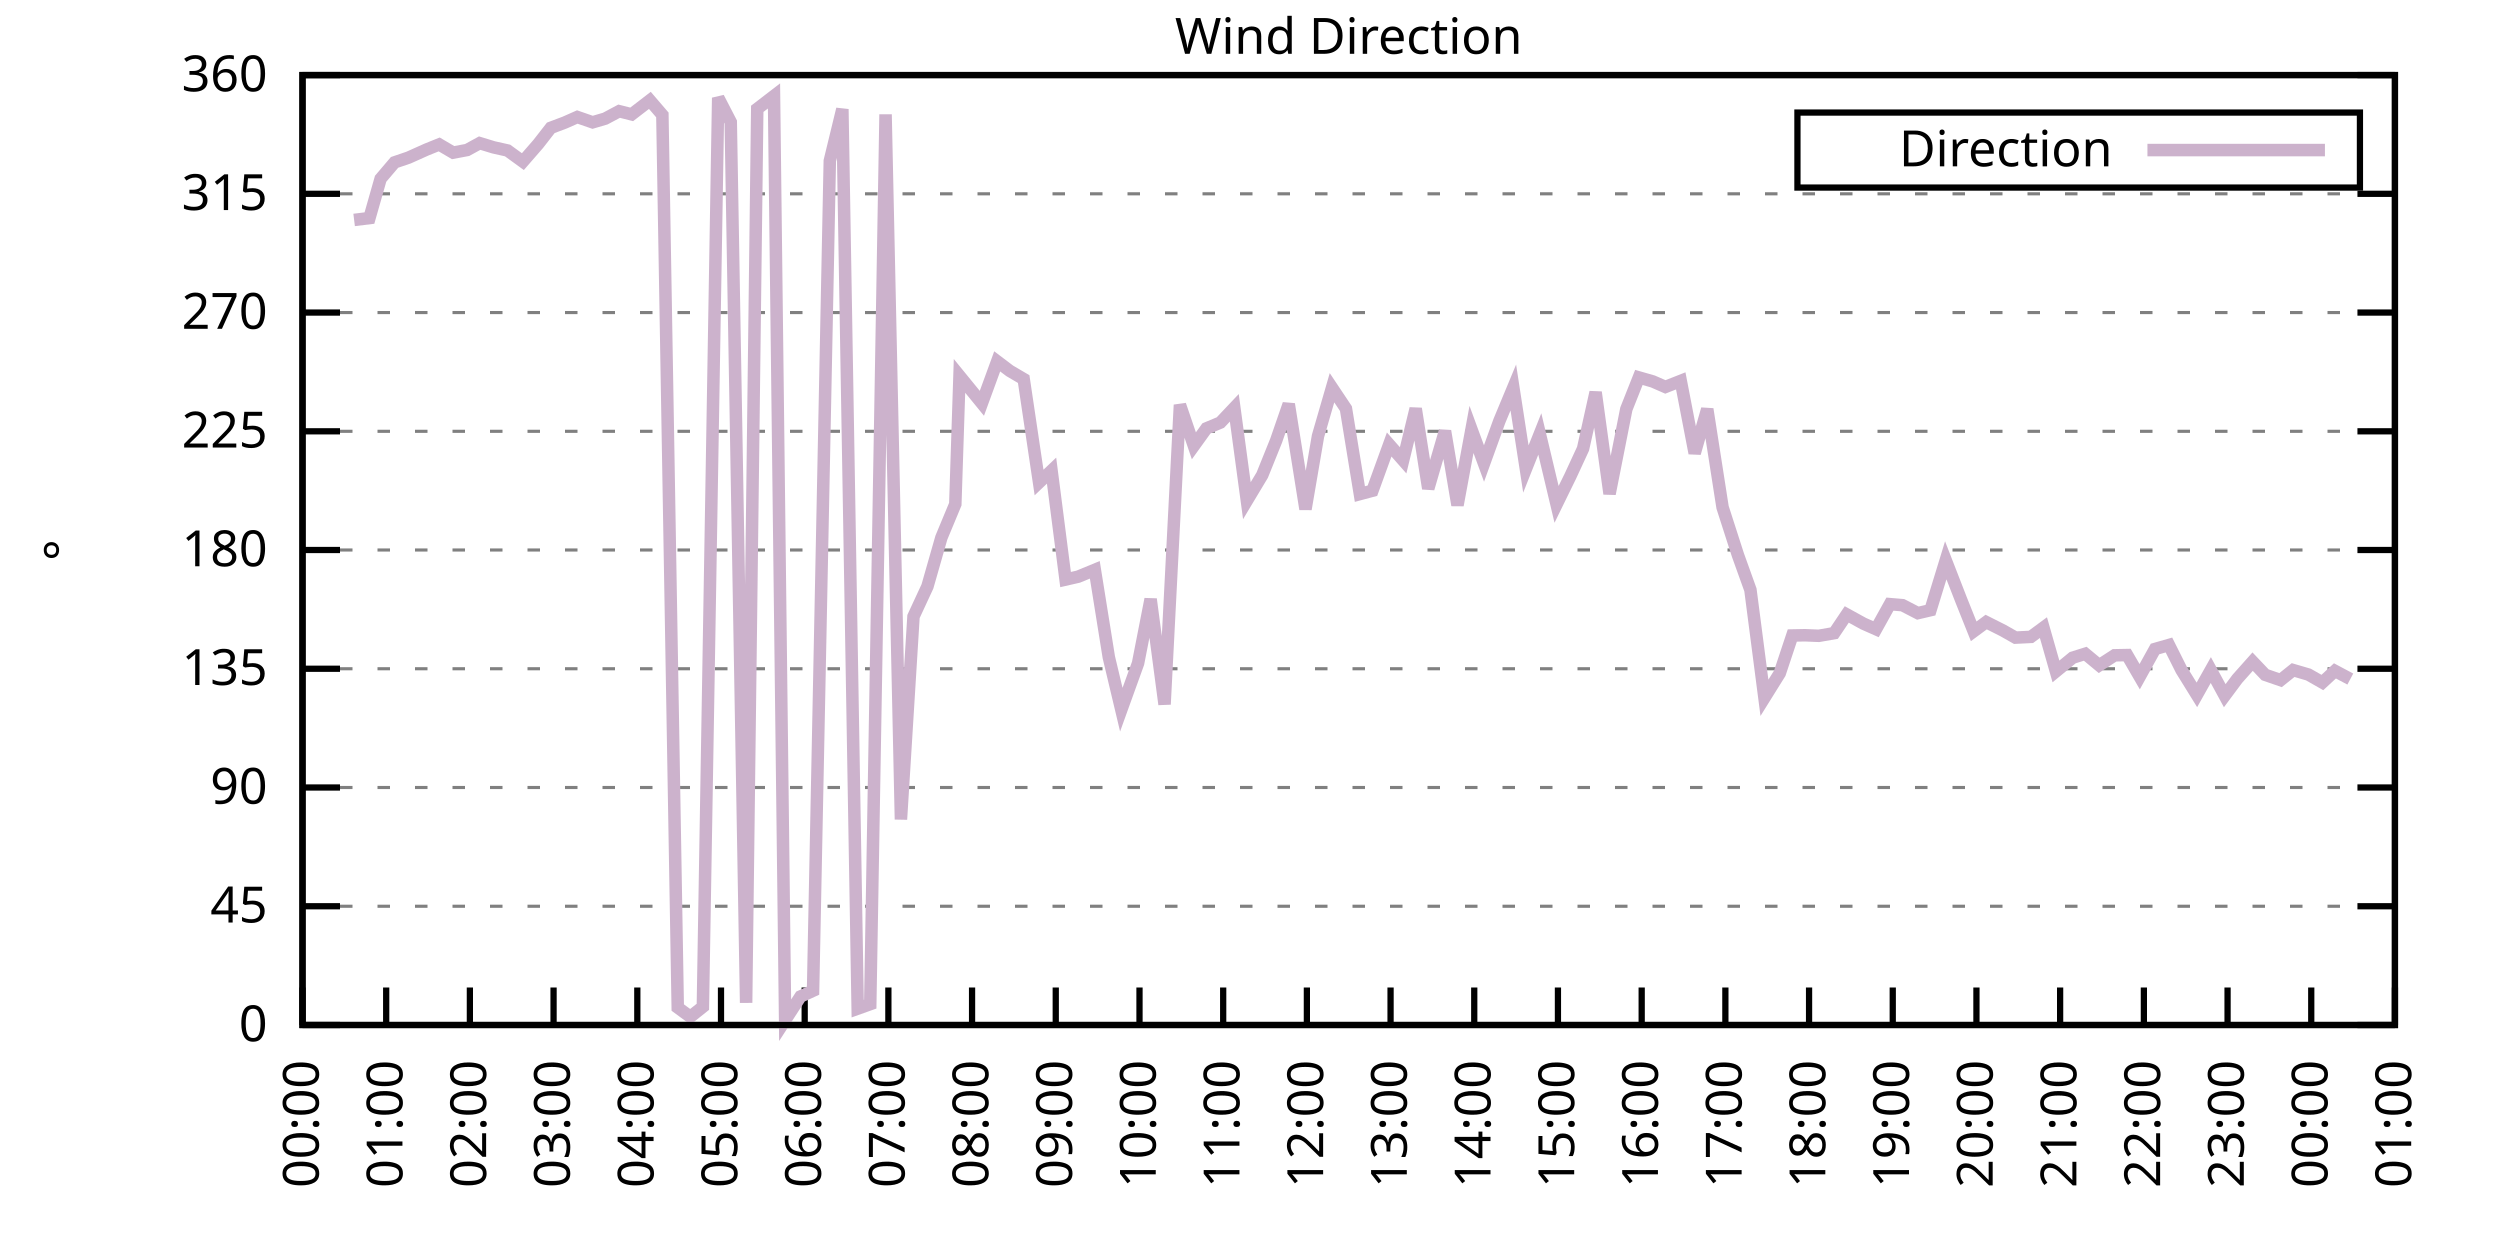
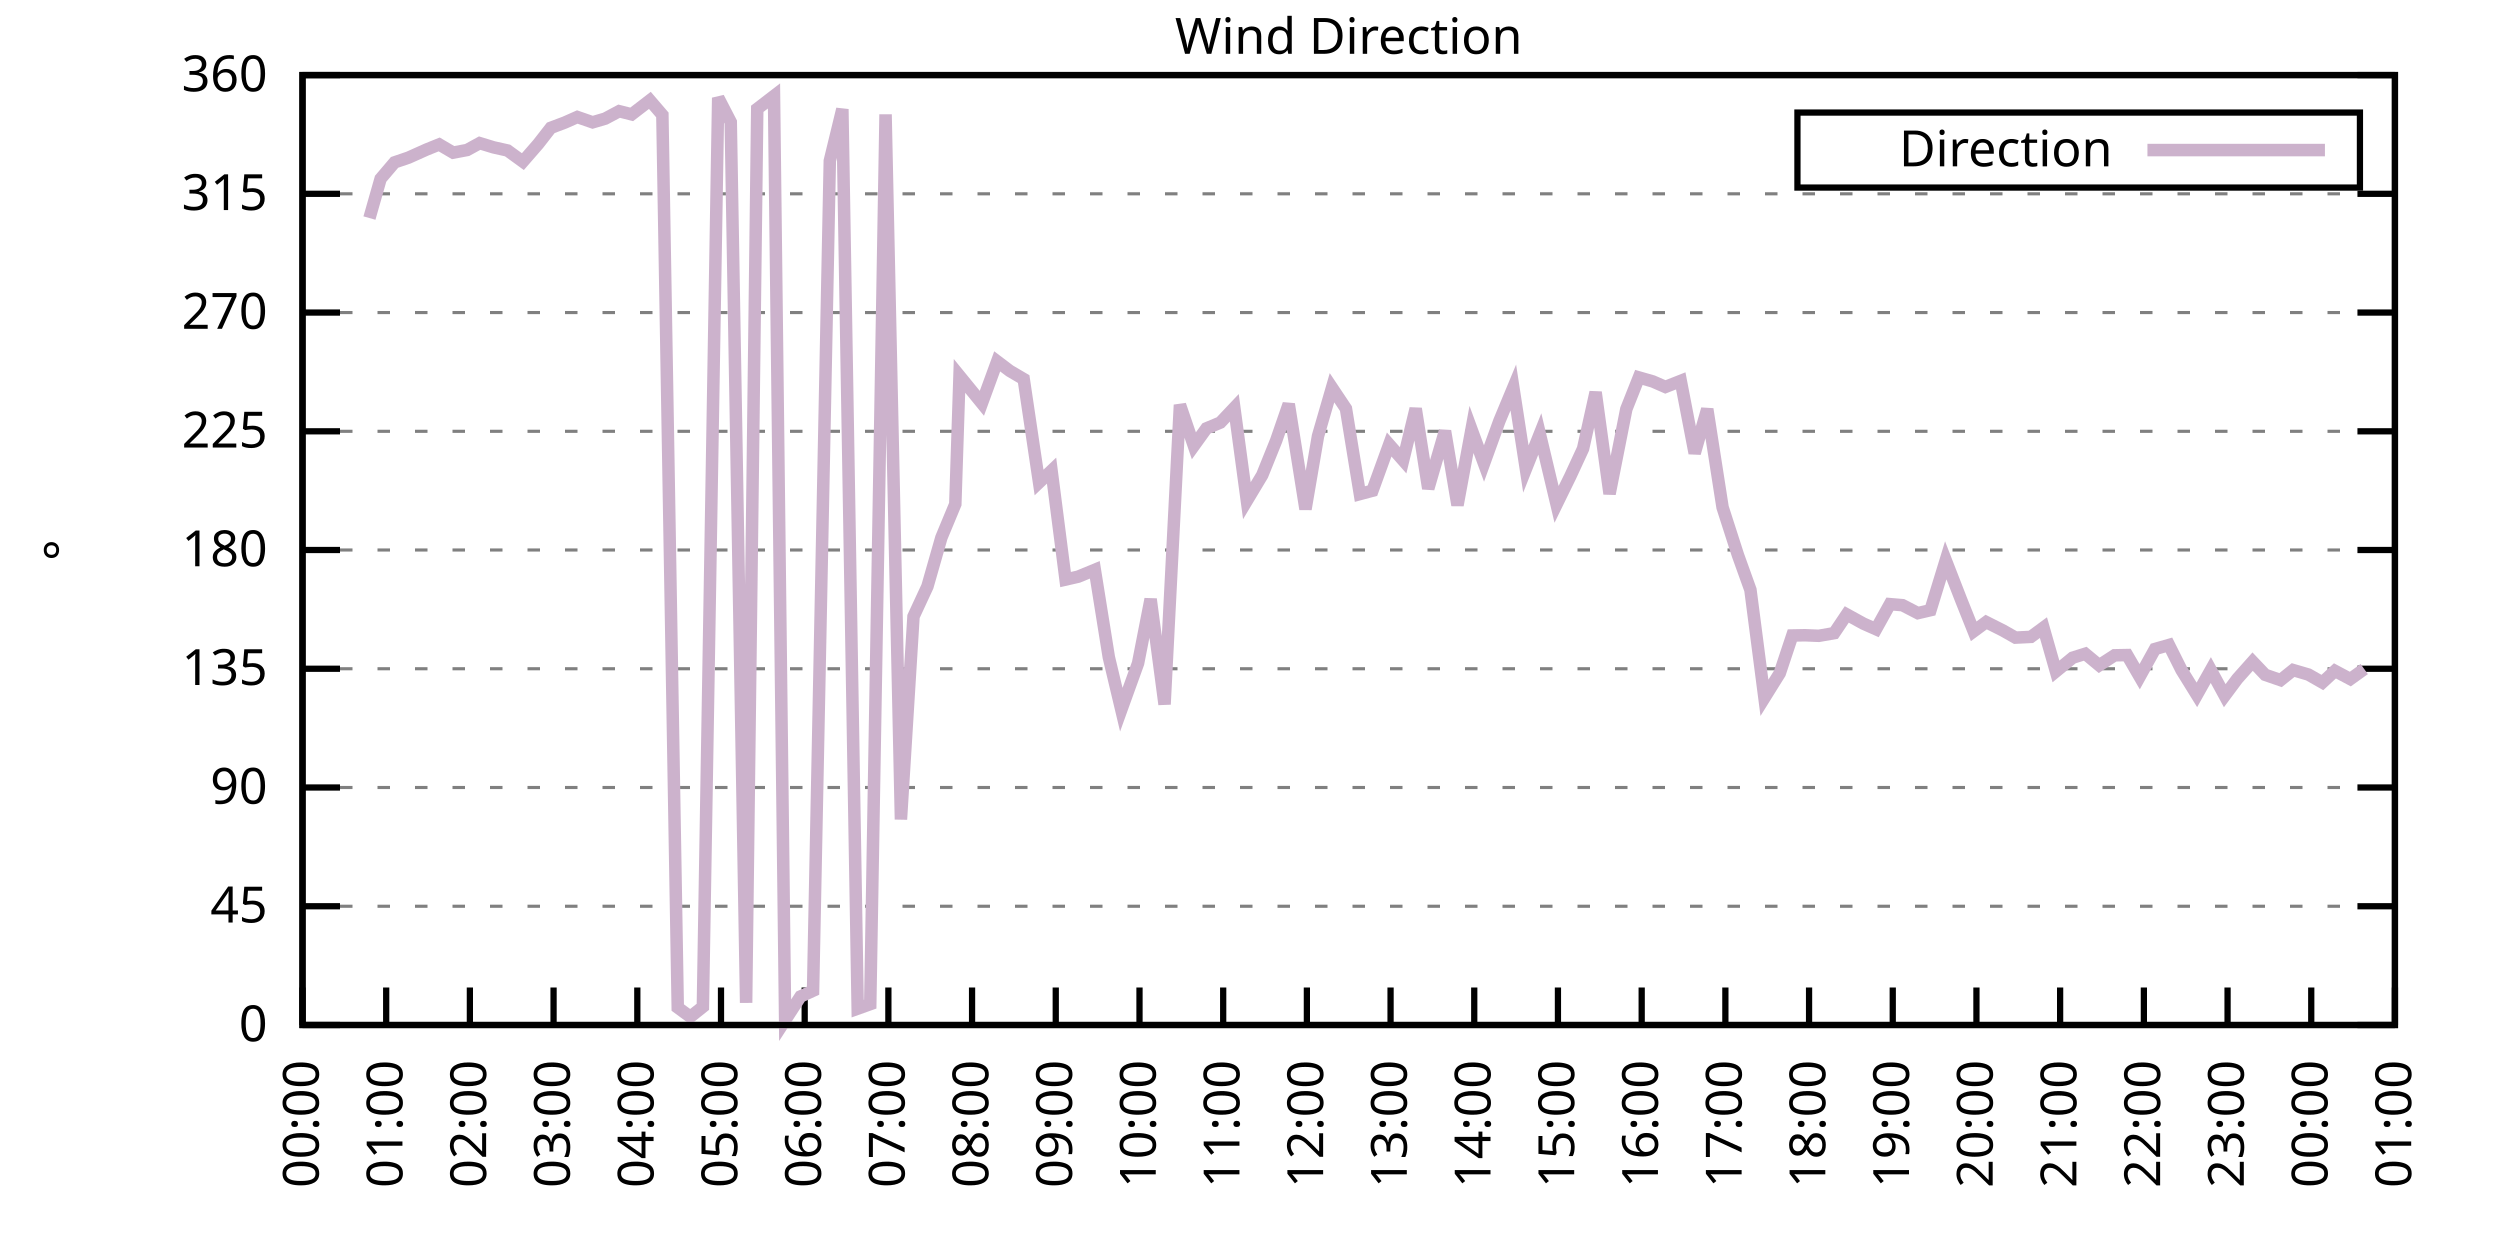
<svg xmlns="http://www.w3.org/2000/svg" xmlns:xlink="http://www.w3.org/1999/xlink" width="400" height="200" viewBox="0 0 400 200">
  <g id="gnuplot_canvas">
    <rect x="0" y="0" width="400" height="200" fill="none" />
    <defs>
      <circle id="gpDot" r="0.5" stroke-width="0.5" stroke="currentColor" />
      <path id="gpPt0" stroke-width="0.333" stroke="currentColor" d="M-1,0 h2 M0,-1 v2" />
      <path id="gpPt1" stroke-width="0.333" stroke="currentColor" d="M-1,-1 L1,1 M1,-1 L-1,1" />
      <path id="gpPt2" stroke-width="0.333" stroke="currentColor" d="M-1,0 L1,0 M0,-1 L0,1 M-1,-1 L1,1 M-1,1 L1,-1" />
      <rect id="gpPt3" stroke-width="0.333" stroke="currentColor" x="-1" y="-1" width="2" height="2" />
      <rect id="gpPt4" stroke-width="0.333" stroke="currentColor" fill="currentColor" x="-1" y="-1" width="2" height="2" />
      <circle id="gpPt5" stroke-width="0.333" stroke="currentColor" cx="0" cy="0" r="1" />
      <use xlink:href="#gpPt5" id="gpPt6" fill="currentColor" stroke="none" />
      <path id="gpPt7" stroke-width="0.333" stroke="currentColor" d="M0,-1.33 L-1.33,0.67 L1.33,0.67 z" />
      <use xlink:href="#gpPt7" id="gpPt8" fill="currentColor" stroke="none" />
      <use xlink:href="#gpPt7" id="gpPt9" stroke="currentColor" transform="rotate(180)" />
      <use xlink:href="#gpPt9" id="gpPt10" fill="currentColor" stroke="none" />
      <use xlink:href="#gpPt3" id="gpPt11" stroke="currentColor" transform="rotate(45)" />
      <use xlink:href="#gpPt11" id="gpPt12" fill="currentColor" stroke="none" />
      <path id="gpPt13" stroke-width="0.333" stroke="currentColor" d="M0,1.330 L1.265,0.411 L0.782,-1.067 L-0.782,-1.076 L-1.265,0.411 z" />
      <use xlink:href="#gpPt13" id="gpPt14" fill="currentColor" stroke="none" />
      <filter id="textbox" filterUnits="objectBoundingBox" x="0" y="0" height="1" width="1">
        <feFlood flood-color="white" flood-opacity="1" result="bgnd" />
        <feComposite in="SourceGraphic" in2="bgnd" operator="atop" />
      </filter>
      <filter id="greybox" filterUnits="objectBoundingBox" x="0" y="0" height="1" width="1">
        <feFlood flood-color="lightgrey" flood-opacity="1" result="grey" />
        <feComposite in="SourceGraphic" in2="grey" operator="atop" />
      </filter>
    </defs>
    <g fill="none" color="white" stroke="currentColor" stroke-width="1.00" stroke-linecap="butt" stroke-linejoin="miter">
</g>
    <g fill="none" color="black" stroke="currentColor" stroke-width="1.00" stroke-linecap="butt" stroke-linejoin="miter">
      <g stroke="none" shape-rendering="crispEdges">
        <polygon fill="rgb(255, 255, 255)" points="48.40,164.00 383.18,164.00 383.18,12.02 48.40,12.02 " />
      </g>
    </g>
    <g fill="none" color="black" stroke="currentColor" stroke-width="1.00" stroke-linecap="butt" stroke-linejoin="miter">
</g>
    <g fill="none" color="black" stroke="black" stroke-width="0.50" stroke-linecap="butt" stroke-linejoin="miter">
</g>
    <g fill="none" color="gray" stroke="currentColor" stroke-width="0.50" stroke-linecap="butt" stroke-linejoin="miter">
      <path stroke="gray" stroke-dasharray="2,4" class="gridline" d="M48.40,164.00 L383.19,164.00  " />
    </g>
    <g fill="none" color="gray" stroke="gray" stroke-width="1.00" stroke-linecap="butt" stroke-linejoin="miter">
</g>
    <g fill="none" color="black" stroke="currentColor" stroke-width="1.00" stroke-linecap="butt" stroke-linejoin="miter">
      <path stroke="black" d="M48.40,164.00 L54.40,164.00 M383.19,164.00 L377.19,164.00  " />
      <g transform="translate(42.80,166.60)" stroke="none" fill="black" font-family="Sans" font-size="8.00" text-anchor="end">
        <text>
          <tspan font-family="Sans"> 0</tspan>
        </text>
      </g>
    </g>
    <g fill="none" color="black" stroke="currentColor" stroke-width="1.00" stroke-linecap="butt" stroke-linejoin="miter">
</g>
    <g fill="none" color="black" stroke="black" stroke-width="0.50" stroke-linecap="butt" stroke-linejoin="miter">
</g>
    <g fill="none" color="gray" stroke="currentColor" stroke-width="0.50" stroke-linecap="butt" stroke-linejoin="miter">
      <path stroke="gray" stroke-dasharray="2,4" class="gridline" d="M48.40,145.00 L383.19,145.00  " />
    </g>
    <g fill="none" color="gray" stroke="gray" stroke-width="1.00" stroke-linecap="butt" stroke-linejoin="miter">
</g>
    <g fill="none" color="black" stroke="currentColor" stroke-width="1.00" stroke-linecap="butt" stroke-linejoin="miter">
      <path stroke="black" d="M48.40,145.00 L54.40,145.00 M383.19,145.00 L377.19,145.00  " />
      <g transform="translate(42.80,147.60)" stroke="none" fill="black" font-family="Sans" font-size="8.00" text-anchor="end">
        <text>
          <tspan font-family="Sans"> 45</tspan>
        </text>
      </g>
    </g>
    <g fill="none" color="black" stroke="currentColor" stroke-width="1.00" stroke-linecap="butt" stroke-linejoin="miter">
</g>
    <g fill="none" color="black" stroke="black" stroke-width="0.50" stroke-linecap="butt" stroke-linejoin="miter">
</g>
    <g fill="none" color="gray" stroke="currentColor" stroke-width="0.50" stroke-linecap="butt" stroke-linejoin="miter">
      <path stroke="gray" stroke-dasharray="2,4" class="gridline" d="M48.40,126.00 L383.19,126.00  " />
    </g>
    <g fill="none" color="gray" stroke="gray" stroke-width="1.00" stroke-linecap="butt" stroke-linejoin="miter">
</g>
    <g fill="none" color="black" stroke="currentColor" stroke-width="1.00" stroke-linecap="butt" stroke-linejoin="miter">
      <path stroke="black" d="M48.40,126.00 L54.40,126.00 M383.19,126.00 L377.19,126.00  " />
      <g transform="translate(42.80,128.60)" stroke="none" fill="black" font-family="Sans" font-size="8.00" text-anchor="end">
        <text>
          <tspan font-family="Sans"> 90</tspan>
        </text>
      </g>
    </g>
    <g fill="none" color="black" stroke="currentColor" stroke-width="1.00" stroke-linecap="butt" stroke-linejoin="miter">
</g>
    <g fill="none" color="black" stroke="black" stroke-width="0.50" stroke-linecap="butt" stroke-linejoin="miter">
</g>
    <g fill="none" color="gray" stroke="currentColor" stroke-width="0.50" stroke-linecap="butt" stroke-linejoin="miter">
      <path stroke="gray" stroke-dasharray="2,4" class="gridline" d="M48.40,107.00 L383.19,107.00  " />
    </g>
    <g fill="none" color="gray" stroke="gray" stroke-width="1.00" stroke-linecap="butt" stroke-linejoin="miter">
</g>
    <g fill="none" color="black" stroke="currentColor" stroke-width="1.00" stroke-linecap="butt" stroke-linejoin="miter">
      <path stroke="black" d="M48.40,107.00 L54.40,107.00 M383.19,107.00 L377.19,107.00  " />
      <g transform="translate(42.80,109.60)" stroke="none" fill="black" font-family="Sans" font-size="8.00" text-anchor="end">
        <text>
          <tspan font-family="Sans"> 135</tspan>
        </text>
      </g>
    </g>
    <g fill="none" color="black" stroke="currentColor" stroke-width="1.00" stroke-linecap="butt" stroke-linejoin="miter">
</g>
    <g fill="none" color="black" stroke="black" stroke-width="0.50" stroke-linecap="butt" stroke-linejoin="miter">
</g>
    <g fill="none" color="gray" stroke="currentColor" stroke-width="0.50" stroke-linecap="butt" stroke-linejoin="miter">
      <path stroke="gray" stroke-dasharray="2,4" class="gridline" d="M48.40,88.00 L383.19,88.00  " />
    </g>
    <g fill="none" color="gray" stroke="gray" stroke-width="1.00" stroke-linecap="butt" stroke-linejoin="miter">
</g>
    <g fill="none" color="black" stroke="currentColor" stroke-width="1.00" stroke-linecap="butt" stroke-linejoin="miter">
      <path stroke="black" d="M48.40,88.00 L54.40,88.00 M383.19,88.00 L377.19,88.00  " />
      <g transform="translate(42.80,90.60)" stroke="none" fill="black" font-family="Sans" font-size="8.00" text-anchor="end">
        <text>
          <tspan font-family="Sans"> 180</tspan>
        </text>
      </g>
    </g>
    <g fill="none" color="black" stroke="currentColor" stroke-width="1.00" stroke-linecap="butt" stroke-linejoin="miter">
</g>
    <g fill="none" color="black" stroke="black" stroke-width="0.50" stroke-linecap="butt" stroke-linejoin="miter">
</g>
    <g fill="none" color="gray" stroke="currentColor" stroke-width="0.50" stroke-linecap="butt" stroke-linejoin="miter">
      <path stroke="gray" stroke-dasharray="2,4" class="gridline" d="M48.40,69.01 L383.19,69.01  " />
    </g>
    <g fill="none" color="gray" stroke="gray" stroke-width="1.00" stroke-linecap="butt" stroke-linejoin="miter">
</g>
    <g fill="none" color="black" stroke="currentColor" stroke-width="1.00" stroke-linecap="butt" stroke-linejoin="miter">
      <path stroke="black" d="M48.40,69.01 L54.40,69.01 M383.19,69.01 L377.19,69.01  " />
      <g transform="translate(42.80,71.61)" stroke="none" fill="black" font-family="Sans" font-size="8.00" text-anchor="end">
        <text>
          <tspan font-family="Sans"> 225</tspan>
        </text>
      </g>
    </g>
    <g fill="none" color="black" stroke="currentColor" stroke-width="1.00" stroke-linecap="butt" stroke-linejoin="miter">
</g>
    <g fill="none" color="black" stroke="black" stroke-width="0.50" stroke-linecap="butt" stroke-linejoin="miter">
</g>
    <g fill="none" color="gray" stroke="currentColor" stroke-width="0.50" stroke-linecap="butt" stroke-linejoin="miter">
      <path stroke="gray" stroke-dasharray="2,4" class="gridline" d="M48.40,50.01 L383.19,50.01  " />
    </g>
    <g fill="none" color="gray" stroke="gray" stroke-width="1.00" stroke-linecap="butt" stroke-linejoin="miter">
</g>
    <g fill="none" color="black" stroke="currentColor" stroke-width="1.00" stroke-linecap="butt" stroke-linejoin="miter">
      <path stroke="black" d="M48.40,50.01 L54.40,50.01 M383.19,50.01 L377.19,50.01  " />
      <g transform="translate(42.80,52.61)" stroke="none" fill="black" font-family="Sans" font-size="8.00" text-anchor="end">
        <text>
          <tspan font-family="Sans"> 270</tspan>
        </text>
      </g>
    </g>
    <g fill="none" color="black" stroke="currentColor" stroke-width="1.00" stroke-linecap="butt" stroke-linejoin="miter">
</g>
    <g fill="none" color="black" stroke="black" stroke-width="0.50" stroke-linecap="butt" stroke-linejoin="miter">
</g>
    <g fill="none" color="gray" stroke="currentColor" stroke-width="0.50" stroke-linecap="butt" stroke-linejoin="miter">
      <path stroke="gray" stroke-dasharray="2,4" class="gridline" d="M48.40,31.01 L383.19,31.01  " />
    </g>
    <g fill="none" color="gray" stroke="gray" stroke-width="1.00" stroke-linecap="butt" stroke-linejoin="miter">
</g>
    <g fill="none" color="black" stroke="currentColor" stroke-width="1.00" stroke-linecap="butt" stroke-linejoin="miter">
      <path stroke="black" d="M48.40,31.01 L54.40,31.01 M383.19,31.01 L377.19,31.01  " />
      <g transform="translate(42.80,33.61)" stroke="none" fill="black" font-family="Sans" font-size="8.00" text-anchor="end">
        <text>
          <tspan font-family="Sans"> 315</tspan>
        </text>
      </g>
    </g>
    <g fill="none" color="black" stroke="currentColor" stroke-width="1.00" stroke-linecap="butt" stroke-linejoin="miter">
</g>
    <g fill="none" color="black" stroke="black" stroke-width="0.50" stroke-linecap="butt" stroke-linejoin="miter">
</g>
    <g fill="none" color="gray" stroke="currentColor" stroke-width="0.50" stroke-linecap="butt" stroke-linejoin="miter">
      <path stroke="gray" stroke-dasharray="2,4" class="gridline" d="M48.40,12.01 L383.19,12.01  " />
    </g>
    <g fill="none" color="gray" stroke="gray" stroke-width="1.00" stroke-linecap="butt" stroke-linejoin="miter">
</g>
    <g fill="none" color="black" stroke="currentColor" stroke-width="1.00" stroke-linecap="butt" stroke-linejoin="miter">
      <path stroke="black" d="M48.40,12.01 L54.40,12.01 M383.19,12.01 L377.19,12.01  " />
      <g transform="translate(42.80,14.61)" stroke="none" fill="black" font-family="Sans" font-size="8.00" text-anchor="end">
        <text>
          <tspan font-family="Sans"> 360</tspan>
        </text>
      </g>
    </g>
    <g fill="none" color="black" stroke="currentColor" stroke-width="1.00" stroke-linecap="butt" stroke-linejoin="miter">
      <path stroke="black" d="M48.40,164.00 L48.40,158.00  " />
      <g transform="translate(51.00,169.60) rotate(270.00)" stroke="none" fill="black" font-family="Sans" font-size="8.00" text-anchor="end">
        <text>
          <tspan font-family="Sans">00:00</tspan>
        </text>
      </g>
    </g>
    <g fill="none" color="black" stroke="currentColor" stroke-width="1.00" stroke-linecap="butt" stroke-linejoin="miter">
      <path stroke="black" d="M61.79,164.00 L61.79,158.00  " />
      <g transform="translate(64.39,169.60) rotate(270.00)" stroke="none" fill="black" font-family="Sans" font-size="8.00" text-anchor="end">
        <text>
          <tspan font-family="Sans">01:00</tspan>
        </text>
      </g>
    </g>
    <g fill="none" color="black" stroke="currentColor" stroke-width="1.00" stroke-linecap="butt" stroke-linejoin="miter">
      <path stroke="black" d="M75.18,164.00 L75.18,158.00  " />
      <g transform="translate(77.78,169.60) rotate(270.00)" stroke="none" fill="black" font-family="Sans" font-size="8.00" text-anchor="end">
        <text>
          <tspan font-family="Sans">02:00</tspan>
        </text>
      </g>
    </g>
    <g fill="none" color="black" stroke="currentColor" stroke-width="1.00" stroke-linecap="butt" stroke-linejoin="miter">
      <path stroke="black" d="M88.57,164.00 L88.57,158.00  " />
      <g transform="translate(91.17,169.60) rotate(270.00)" stroke="none" fill="black" font-family="Sans" font-size="8.00" text-anchor="end">
        <text>
          <tspan font-family="Sans">03:00</tspan>
        </text>
      </g>
    </g>
    <g fill="none" color="black" stroke="currentColor" stroke-width="1.00" stroke-linecap="butt" stroke-linejoin="miter">
      <path stroke="black" d="M101.97,164.00 L101.97,158.00  " />
      <g transform="translate(104.57,169.60) rotate(270.00)" stroke="none" fill="black" font-family="Sans" font-size="8.00" text-anchor="end">
        <text>
          <tspan font-family="Sans">04:00</tspan>
        </text>
      </g>
    </g>
    <g fill="none" color="black" stroke="currentColor" stroke-width="1.00" stroke-linecap="butt" stroke-linejoin="miter">
      <path stroke="black" d="M115.36,164.00 L115.36,158.00  " />
      <g transform="translate(117.96,169.60) rotate(270.00)" stroke="none" fill="black" font-family="Sans" font-size="8.00" text-anchor="end">
        <text>
          <tspan font-family="Sans">05:00</tspan>
        </text>
      </g>
    </g>
    <g fill="none" color="black" stroke="currentColor" stroke-width="1.00" stroke-linecap="butt" stroke-linejoin="miter">
      <path stroke="black" d="M128.75,164.00 L128.75,158.00  " />
      <g transform="translate(131.35,169.60) rotate(270.00)" stroke="none" fill="black" font-family="Sans" font-size="8.00" text-anchor="end">
        <text>
          <tspan font-family="Sans">06:00</tspan>
        </text>
      </g>
    </g>
    <g fill="none" color="black" stroke="currentColor" stroke-width="1.00" stroke-linecap="butt" stroke-linejoin="miter">
      <path stroke="black" d="M142.14,164.00 L142.14,158.00  " />
      <g transform="translate(144.74,169.60) rotate(270.00)" stroke="none" fill="black" font-family="Sans" font-size="8.00" text-anchor="end">
        <text>
          <tspan font-family="Sans">07:00</tspan>
        </text>
      </g>
    </g>
    <g fill="none" color="black" stroke="currentColor" stroke-width="1.00" stroke-linecap="butt" stroke-linejoin="miter">
      <path stroke="black" d="M155.53,164.00 L155.53,158.00  " />
      <g transform="translate(158.13,169.60) rotate(270.00)" stroke="none" fill="black" font-family="Sans" font-size="8.00" text-anchor="end">
        <text>
          <tspan font-family="Sans">08:00</tspan>
        </text>
      </g>
    </g>
    <g fill="none" color="black" stroke="currentColor" stroke-width="1.00" stroke-linecap="butt" stroke-linejoin="miter">
      <path stroke="black" d="M168.92,164.00 L168.92,158.00  " />
      <g transform="translate(171.52,169.60) rotate(270.00)" stroke="none" fill="black" font-family="Sans" font-size="8.00" text-anchor="end">
        <text>
          <tspan font-family="Sans">09:00</tspan>
        </text>
      </g>
    </g>
    <g fill="none" color="black" stroke="currentColor" stroke-width="1.00" stroke-linecap="butt" stroke-linejoin="miter">
      <path stroke="black" d="M182.32,164.00 L182.32,158.00  " />
      <g transform="translate(184.92,169.60) rotate(270.00)" stroke="none" fill="black" font-family="Sans" font-size="8.00" text-anchor="end">
        <text>
          <tspan font-family="Sans">10:00</tspan>
        </text>
      </g>
    </g>
    <g fill="none" color="black" stroke="currentColor" stroke-width="1.00" stroke-linecap="butt" stroke-linejoin="miter">
      <path stroke="black" d="M195.71,164.00 L195.71,158.00  " />
      <g transform="translate(198.31,169.60) rotate(270.00)" stroke="none" fill="black" font-family="Sans" font-size="8.00" text-anchor="end">
        <text>
          <tspan font-family="Sans">11:00</tspan>
        </text>
      </g>
    </g>
    <g fill="none" color="black" stroke="currentColor" stroke-width="1.00" stroke-linecap="butt" stroke-linejoin="miter">
      <path stroke="black" d="M209.10,164.00 L209.10,158.00  " />
      <g transform="translate(211.70,169.60) rotate(270.00)" stroke="none" fill="black" font-family="Sans" font-size="8.00" text-anchor="end">
        <text>
          <tspan font-family="Sans">12:00</tspan>
        </text>
      </g>
    </g>
    <g fill="none" color="black" stroke="currentColor" stroke-width="1.00" stroke-linecap="butt" stroke-linejoin="miter">
      <path stroke="black" d="M222.49,164.00 L222.49,158.00  " />
      <g transform="translate(225.09,169.60) rotate(270.00)" stroke="none" fill="black" font-family="Sans" font-size="8.00" text-anchor="end">
        <text>
          <tspan font-family="Sans">13:00</tspan>
        </text>
      </g>
    </g>
    <g fill="none" color="black" stroke="currentColor" stroke-width="1.00" stroke-linecap="butt" stroke-linejoin="miter">
      <path stroke="black" d="M235.88,164.00 L235.88,158.00  " />
      <g transform="translate(238.48,169.60) rotate(270.00)" stroke="none" fill="black" font-family="Sans" font-size="8.00" text-anchor="end">
        <text>
          <tspan font-family="Sans">14:00</tspan>
        </text>
      </g>
    </g>
    <g fill="none" color="black" stroke="currentColor" stroke-width="1.00" stroke-linecap="butt" stroke-linejoin="miter">
      <path stroke="black" d="M249.27,164.00 L249.27,158.00  " />
      <g transform="translate(251.87,169.60) rotate(270.00)" stroke="none" fill="black" font-family="Sans" font-size="8.00" text-anchor="end">
        <text>
          <tspan font-family="Sans">15:00</tspan>
        </text>
      </g>
    </g>
    <g fill="none" color="black" stroke="currentColor" stroke-width="1.00" stroke-linecap="butt" stroke-linejoin="miter">
      <path stroke="black" d="M262.67,164.00 L262.67,158.00  " />
      <g transform="translate(265.27,169.60) rotate(270.00)" stroke="none" fill="black" font-family="Sans" font-size="8.00" text-anchor="end">
        <text>
          <tspan font-family="Sans">16:00</tspan>
        </text>
      </g>
    </g>
    <g fill="none" color="black" stroke="currentColor" stroke-width="1.00" stroke-linecap="butt" stroke-linejoin="miter">
      <path stroke="black" d="M276.06,164.00 L276.06,158.00  " />
      <g transform="translate(278.66,169.60) rotate(270.00)" stroke="none" fill="black" font-family="Sans" font-size="8.00" text-anchor="end">
        <text>
          <tspan font-family="Sans">17:00</tspan>
        </text>
      </g>
    </g>
    <g fill="none" color="black" stroke="currentColor" stroke-width="1.00" stroke-linecap="butt" stroke-linejoin="miter">
      <path stroke="black" d="M289.45,164.00 L289.45,158.00  " />
      <g transform="translate(292.05,169.60) rotate(270.00)" stroke="none" fill="black" font-family="Sans" font-size="8.00" text-anchor="end">
        <text>
          <tspan font-family="Sans">18:00</tspan>
        </text>
      </g>
    </g>
    <g fill="none" color="black" stroke="currentColor" stroke-width="1.00" stroke-linecap="butt" stroke-linejoin="miter">
      <path stroke="black" d="M302.84,164.00 L302.84,158.00  " />
      <g transform="translate(305.44,169.60) rotate(270.00)" stroke="none" fill="black" font-family="Sans" font-size="8.00" text-anchor="end">
        <text>
          <tspan font-family="Sans">19:00</tspan>
        </text>
      </g>
    </g>
    <g fill="none" color="black" stroke="currentColor" stroke-width="1.00" stroke-linecap="butt" stroke-linejoin="miter">
      <path stroke="black" d="M316.23,164.00 L316.23,158.00  " />
      <g transform="translate(318.83,169.60) rotate(270.00)" stroke="none" fill="black" font-family="Sans" font-size="8.00" text-anchor="end">
        <text>
          <tspan font-family="Sans">20:00</tspan>
        </text>
      </g>
    </g>
    <g fill="none" color="black" stroke="currentColor" stroke-width="1.00" stroke-linecap="butt" stroke-linejoin="miter">
      <path stroke="black" d="M329.62,164.00 L329.62,158.00  " />
      <g transform="translate(332.22,169.60) rotate(270.00)" stroke="none" fill="black" font-family="Sans" font-size="8.00" text-anchor="end">
        <text>
          <tspan font-family="Sans">21:00</tspan>
        </text>
      </g>
    </g>
    <g fill="none" color="black" stroke="currentColor" stroke-width="1.00" stroke-linecap="butt" stroke-linejoin="miter">
      <path stroke="black" d="M343.02,164.00 L343.02,158.00  " />
      <g transform="translate(345.62,169.60) rotate(270.00)" stroke="none" fill="black" font-family="Sans" font-size="8.00" text-anchor="end">
        <text>
          <tspan font-family="Sans">22:00</tspan>
        </text>
      </g>
    </g>
    <g fill="none" color="black" stroke="currentColor" stroke-width="1.00" stroke-linecap="butt" stroke-linejoin="miter">
      <path stroke="black" d="M356.41,164.00 L356.41,158.00  " />
      <g transform="translate(359.01,169.60) rotate(270.00)" stroke="none" fill="black" font-family="Sans" font-size="8.00" text-anchor="end">
        <text>
          <tspan font-family="Sans">23:00</tspan>
        </text>
      </g>
    </g>
    <g fill="none" color="black" stroke="currentColor" stroke-width="1.00" stroke-linecap="butt" stroke-linejoin="miter">
      <path stroke="black" d="M369.80,164.00 L369.80,158.00  " />
      <g transform="translate(372.40,169.60) rotate(270.00)" stroke="none" fill="black" font-family="Sans" font-size="8.00" text-anchor="end">
        <text>
          <tspan font-family="Sans">00:00</tspan>
        </text>
      </g>
    </g>
    <g fill="none" color="black" stroke="currentColor" stroke-width="1.00" stroke-linecap="butt" stroke-linejoin="miter">
      <path stroke="black" d="M383.19,164.00 L383.19,158.00  " />
      <g transform="translate(385.79,169.60) rotate(270.00)" stroke="none" fill="black" font-family="Sans" font-size="8.00" text-anchor="end">
        <text>
          <tspan font-family="Sans">01:00</tspan>
        </text>
      </g>
    </g>
    <g fill="none" color="black" stroke="currentColor" stroke-width="1.00" stroke-linecap="butt" stroke-linejoin="miter">
</g>
    <g fill="none" color="black" stroke="currentColor" stroke-width="1.00" stroke-linecap="butt" stroke-linejoin="miter">
      <path stroke="black" d="M48.40,12.01 L48.40,164.00 L383.19,164.00 L383.19,12.01 L48.40,12.01 Z  " />
    </g>
    <g fill="none" color="black" stroke="currentColor" stroke-width="1.00" stroke-linecap="butt" stroke-linejoin="miter">
</g>
    <g fill="none" color="black" stroke="currentColor" stroke-width="1.00" stroke-linecap="butt" stroke-linejoin="miter">
      <path stroke="black" d="M287.59,30.01 L287.59,18.01 L377.59,18.01 L377.59,30.01 L287.59,30.01 Z  " />
    </g>
    <g id="Wind_direction_plot_1">
      <g fill="none" color="white" stroke="black" stroke-width="2.00" stroke-linecap="butt" stroke-linejoin="miter">
</g>
      <g fill="none" color="black" stroke="currentColor" stroke-width="2.00" stroke-linecap="butt" stroke-linejoin="miter">
        <g transform="translate(337.99,26.61)" stroke="none" fill="black" font-family="Sans" font-size="8.00" text-anchor="end">
          <text>
            <tspan font-family="Sans">Direction</tspan>
          </text>
        </g>
      </g>
      <g fill="none" color="black" stroke="currentColor" stroke-width="2.00" stroke-linecap="butt" stroke-linejoin="miter">
-         <path stroke="rgb(204, 178, 204)" d="M343.59,24.01 L371.99,24.01 M56.66,35.19 L59.11,34.89 L60.90,28.60 L63.13,25.98 L65.36,25.22 L68.26,23.92   L70.27,23.11 L72.50,24.42 L74.74,24.00 L76.75,22.90 L78.98,23.58 L81.21,24.08 L83.66,25.86 L86.12,23.03   L88.13,20.45 L90.36,19.61 L92.37,18.72 L94.82,19.57 L96.83,18.98 L99.06,17.79 L101.07,18.30 L103.98,16.06   L105.98,18.39 L108.44,161.21 L110.45,162.69 L112.46,161.09 L114.91,15.64 L116.92,19.53 L119.38,160.45 L121.16,17.41   L123.84,15.35 L125.62,163.24 L128.08,159.44 L130.09,158.51 L132.77,25.73 L134.78,17.46 L137.23,161.38 L139.24,160.66   L141.69,18.30 L144.15,131.11 L146.16,98.64 L148.39,93.83 L150.62,86.02 L152.85,80.66 L153.52,60.14 L157.10,64.53   L159.55,57.82 L161.56,59.34 L163.79,60.65 L166.25,77.20 L168.25,75.30 L170.49,92.73 L172.50,92.27 L175.17,91.17   L177.41,105.15 L179.41,113.55 L182.09,106.12 L184.10,95.86 L186.33,112.70 L188.79,64.78 L191.02,71.33 L193.03,68.54   L195.26,67.61 L197.49,65.25 L199.50,80.11 L201.96,76.01 L204.19,70.48 L206.20,64.66 L208.88,81.46 L210.88,69.77   L213.12,62.04 L215.35,65.38 L217.58,79.05 L219.59,78.51 L222.27,71.12 L224.50,73.65 L226.51,65.38 L228.52,78.17   L231.20,68.96 L233.20,80.83 L235.44,68.71 L237.44,74.16 L239.90,67.36 L242.13,62.00 L244.14,75.04 L246.37,69.43   L249.05,80.70 L251.28,76.14 L253.29,71.79 L255.30,62.76 L257.53,79.01 L260.21,65.46 L262.22,60.39 L264.45,61.03   L266.46,61.91 L268.92,60.94 L271.15,72.51 L273.16,65.46 L275.61,81.17 L278.07,88.81 L280.07,94.38 L282.31,111.65   L284.76,107.72 L286.77,101.68 L288.78,101.64 L291.01,101.73 L293.47,101.30 L295.48,98.31 L298.15,99.78 L300.16,100.67   L302.39,96.66 L304.40,96.83 L306.86,98.10 L308.87,97.63 L311.32,89.65 L313.78,95.98 L315.79,101.01 L317.79,99.53   L320.47,100.88 L322.48,102.02 L324.94,101.90 L326.95,100.42 L328.95,107.43 L331.63,105.23 L333.64,104.60 L335.87,106.45   L338.33,104.85 L340.34,104.81 L342.35,108.27 L344.80,103.84 L347.03,103.20 L349.04,107.21 L351.50,111.18 L353.73,107.21   L355.96,111.31 L357.97,108.61 L360.42,105.86 L362.43,107.97 L364.89,108.82 L366.90,107.21 L369.35,107.93 L371.58,109.20   L373.59,107.34 L376.05,108.65  " />
+         <path stroke="rgb(204, 178, 204)" d="M343.59,24.01 L371.99,24.01 M59.11,34.89 L60.90,28.60 L63.13,25.98 L65.36,25.22 L68.26,23.92 L70.27,23.11   L72.50,24.42 L74.74,24.00 L76.75,22.90 L78.98,23.58 L81.21,24.08 L83.66,25.86 L86.12,23.03 L88.13,20.45   L90.36,19.61 L92.37,18.72 L94.82,19.57 L96.83,18.98 L99.06,17.79 L101.07,18.30 L103.98,16.06 L105.98,18.39   L108.44,161.21 L110.45,162.69 L112.46,161.09 L114.91,15.64 L116.92,19.53 L119.38,160.45 L121.16,17.41 L123.84,15.35   L125.62,163.24 L128.08,159.44 L130.09,158.51 L132.77,25.73 L134.78,17.46 L137.23,161.38 L139.24,160.66 L141.69,18.30   L144.15,131.11 L146.16,98.64 L148.39,93.83 L150.62,86.02 L152.85,80.66 L153.52,60.14 L157.10,64.53 L159.55,57.82   L161.56,59.34 L163.79,60.65 L166.25,77.20 L168.25,75.30 L170.49,92.73 L172.50,92.27 L175.17,91.17 L177.41,105.15   L179.41,113.55 L182.09,106.12 L184.10,95.86 L186.33,112.70 L188.79,64.78 L191.02,71.33 L193.03,68.54 L195.26,67.61   L197.49,65.25 L199.50,80.11 L201.96,76.01 L204.19,70.48 L206.20,64.66 L208.88,81.46 L210.88,69.77 L213.12,62.04   L215.35,65.38 L217.58,79.05 L219.59,78.51 L222.27,71.12 L224.50,73.65 L226.51,65.38 L228.52,78.17 L231.20,68.96   L233.20,80.83 L235.44,68.71 L237.44,74.16 L239.90,67.36 L242.13,62.00 L244.14,75.04 L246.37,69.43 L249.05,80.70   L251.28,76.14 L253.29,71.79 L255.30,62.76 L257.53,79.01 L260.21,65.46 L262.22,60.39 L264.45,61.03 L266.46,61.91   L268.92,60.94 L271.15,72.51 L273.16,65.46 L275.61,81.17 L278.07,88.81 L280.07,94.38 L282.31,111.65 L284.76,107.72   L286.77,101.68 L288.78,101.64 L291.01,101.73 L293.47,101.30 L295.48,98.31 L298.15,99.78 L300.16,100.67 L302.39,96.66   L304.40,96.83 L306.86,98.10 L308.87,97.63 L311.32,89.65 L313.78,95.98 L315.79,101.01 L317.79,99.53 L320.47,100.88   L322.48,102.02 L324.94,101.90 L326.95,100.42 L328.95,107.43 L331.63,105.23 L333.64,104.60 L335.87,106.45 L338.33,104.85   L340.34,104.81 L342.35,108.27 L344.80,103.84 L347.03,103.20 L349.04,107.21 L351.50,111.18 L353.73,107.21 L355.96,111.31   L357.97,108.61 L360.42,105.86 L362.43,107.97 L364.89,108.82 L366.90,107.21 L369.35,107.93 L371.58,109.20 L373.59,107.34   L376.05,108.65 L378.28,107.05  " />
      </g>
    </g>
    <g fill="none" color="black" stroke="currentColor" stroke-width="2.00" stroke-linecap="butt" stroke-linejoin="miter">
</g>
    <g fill="none" color="black" stroke="black" stroke-width="1.00" stroke-linecap="butt" stroke-linejoin="miter">
</g>
    <g fill="none" color="black" stroke="currentColor" stroke-width="1.00" stroke-linecap="butt" stroke-linejoin="miter">
      <path stroke="black" d="M48.40,12.01 L48.40,164.00 L383.19,164.00 L383.19,12.01 L48.40,12.01 Z  " />
      <g transform="translate(12.80,88.01) rotate(270.00)" stroke="none" fill="black" font-family="Sans" font-size="8.00" text-anchor="middle">
        <text>
          <tspan font-family="Sans">°</tspan>
        </text>
      </g>
    </g>
    <g fill="none" color="black" stroke="currentColor" stroke-width="1.00" stroke-linecap="butt" stroke-linejoin="miter">
</g>
    <g fill="none" color="black" stroke="currentColor" stroke-width="1.00" stroke-linecap="butt" stroke-linejoin="miter">
      <g transform="translate(215.79,8.61)" stroke="none" fill="black" font-family="Sans" font-size="8.00" text-anchor="middle">
        <text>
          <tspan font-family="Sans">Wind Direction</tspan>
        </text>
      </g>
    </g>
    <g fill="none" color="black" stroke="currentColor" stroke-width="1.00" stroke-linecap="butt" stroke-linejoin="miter">
</g>
  </g>
</svg>
